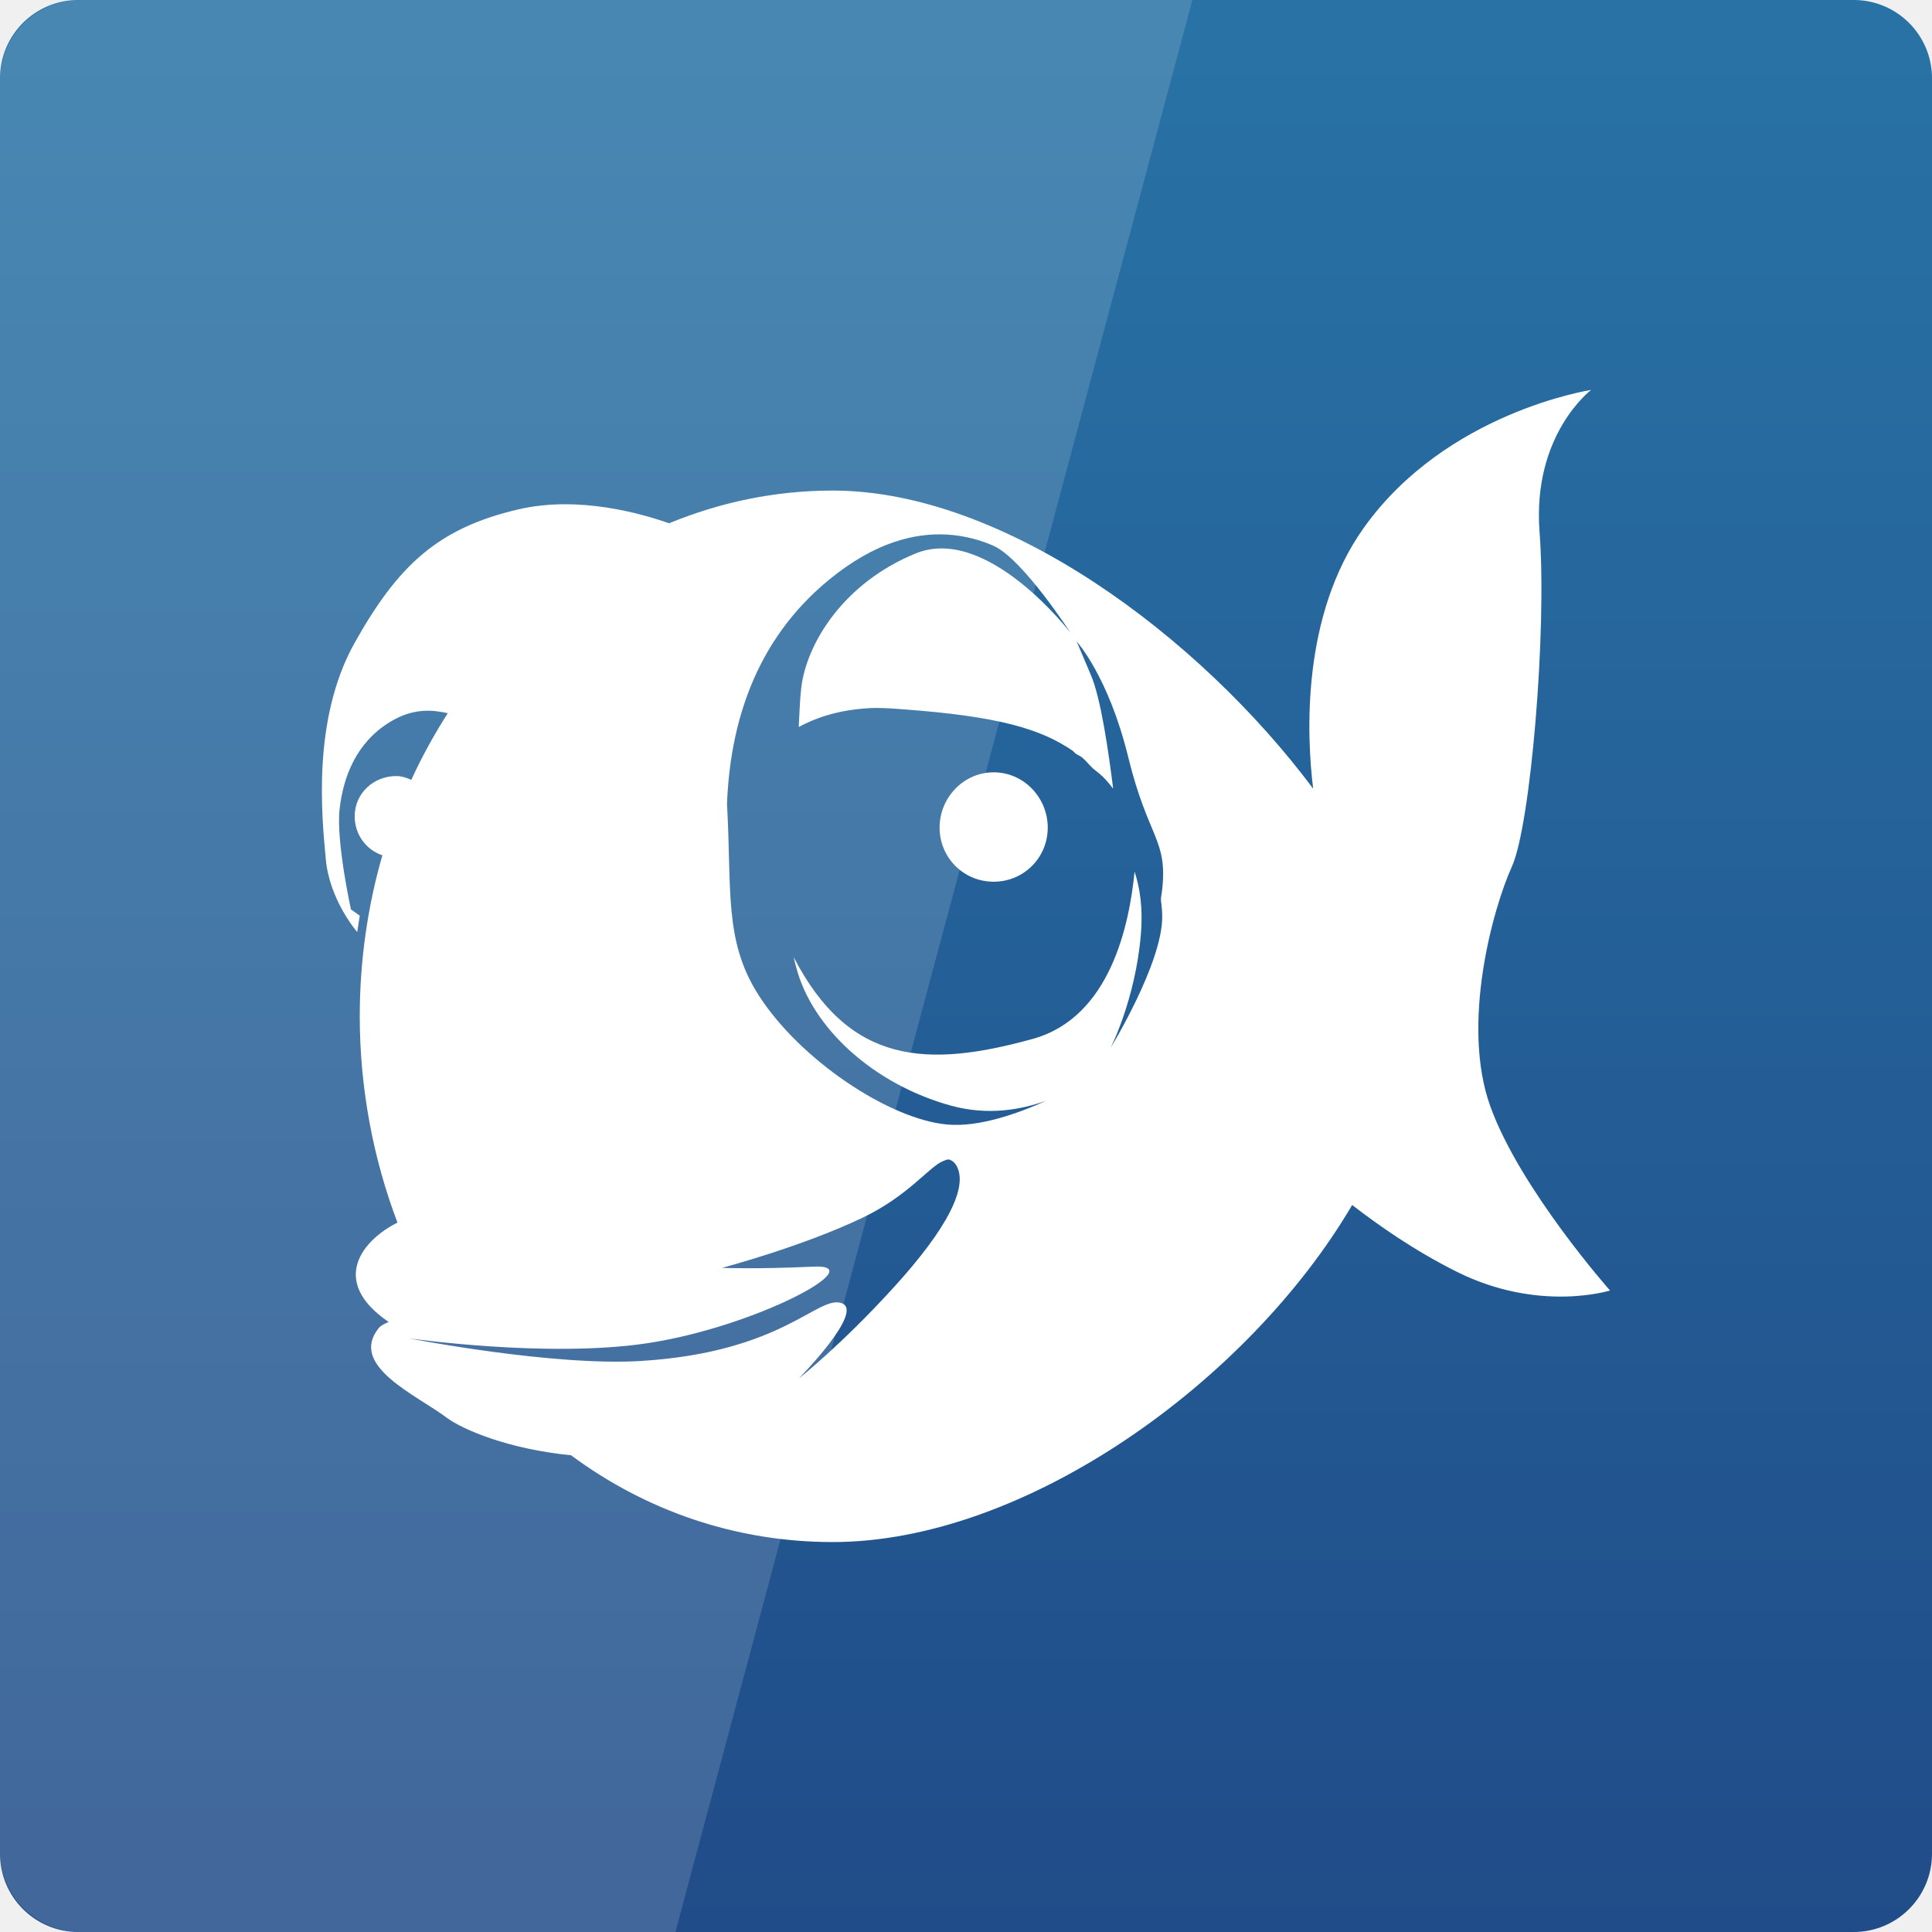
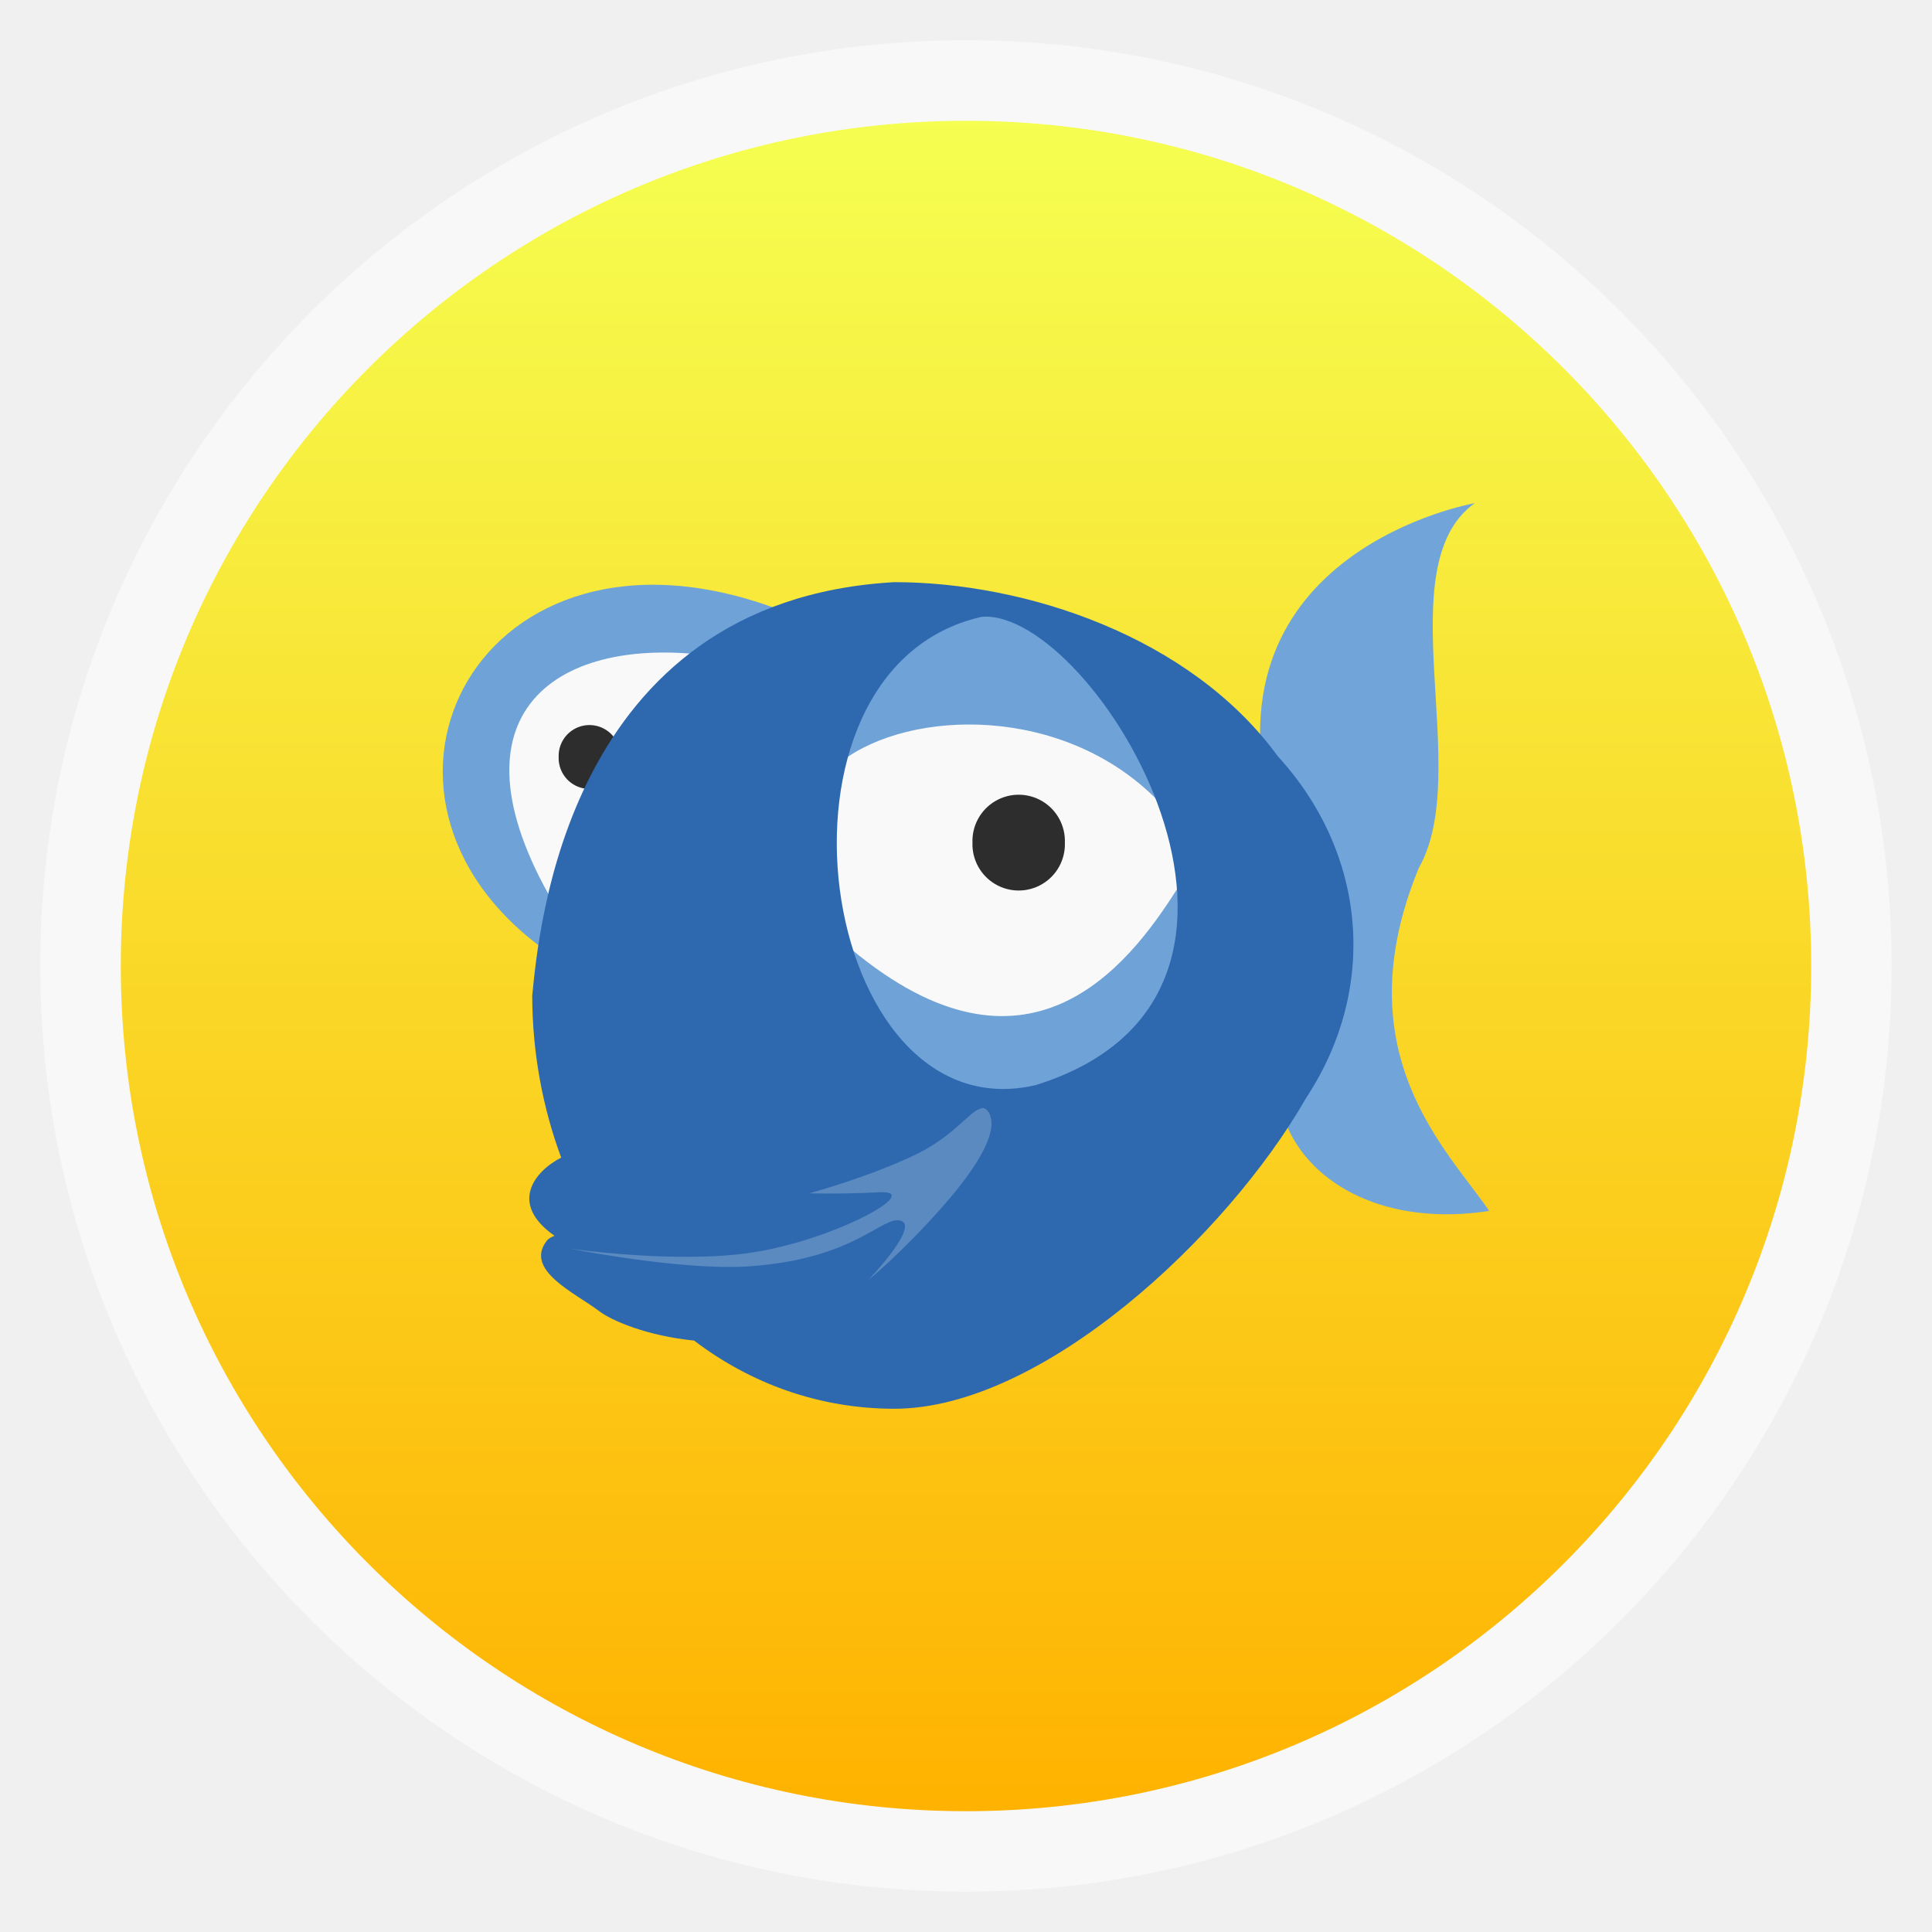
- <svg xmlns="http://www.w3.org/2000/svg" xmlns:xlink="http://www.w3.org/1999/xlink" viewBox="0 0 48 48">
-   <defs>
+ <svg xmlns="http://www.w3.org/2000/svg" xmlns:xlink="http://www.w3.org/1999/xlink" width="48" viewBox="0 0 13.547 13.547" height="48" id="svg2" version="1.1">
+   <defs id="defs4">
+     <linearGradient id="linearGradient4460">
+       <stop offset="0" style="stop-color:#ffb200;stop-opacity:1;" id="stop7" />
+       <stop offset="1" style="stop-color:#f5ff51;stop-opacity:1;" id="stop9" />
+     </linearGradient>
+     <linearGradient gradientTransform="matrix(1.10525,0,0,1.10525,-134.2787,-295.7618)" xlink:href="#linearGradient4460" id="linearGradient3002" y1="279.096" y2="268.33" gradientUnits="userSpaceOnUse" x2="0" />
+     <linearGradient gradientUnits="userSpaceOnUse" x2="0" y2="-365.619" y1="-414.82" id="linearGradient3772" xlink:href="#linearGradient3766" />
    <linearGradient id="linearGradient3766">
-       <stop offset="0" style="stop-color:#204a87" />
-       <stop offset="1" style="stop-color:#2872a5" />
+       <stop id="stop3006" style="stop-color:#204a87" offset="0" />
+       <stop id="stop3008" style="stop-color:#2872a5" offset="1" />
    </linearGradient>
-     <linearGradient xlink:href="#linearGradient3766" id="linearGradient3772" y1="-414.82" y2="-365.619" x2="0" gradientUnits="userSpaceOnUse" />
+     <linearGradient xlink:href="#linearGradient4460" id="linearGradient3836" gradientUnits="userSpaceOnUse" gradientTransform="matrix(1.105281,0,0,1.105281,-134.2825,-295.7705)" y1="279.096" x2="0" y2="268.33" />
  </defs>
-   <g transform="translate(-1640.556 -364.3471)">
-     <rect width="48" x="1640.556" y="-412.347" rx="1.945" height="48" style="fill:url(#linearGradient3772)" transform="scale(1 -1)" />
-     <rect width="48" x="1640.556" y="364.347" rx="0" height="48" style="fill:none" />
-   </g>
-   <g style="fill:#fff" transform="translate(-1640.556 -364.3471)">
-     <path d="M 39.531 9.688 C 39.531 9.688 35.927 10.233 33.875 13.125 C 32.336 15.294 32.459 18.251 32.625 19.594 C 29.789 15.797 24.937 12.188 20.688 12.188 C 19.255 12.188 17.894 12.478 16.625 13 C 15.928 12.76 14.379 12.306 12.875 12.656 C 10.87 13.123 9.885 14.057 8.812 15.969 C 7.74 17.881 8 20.318 8.094 21.344 C 8.187 22.37 8.875 23.156 8.875 23.156 L 8.938 22.75 L 8.719 22.594 C 8.719 22.594 8.344 20.887 8.438 20.094 C 8.53 19.301 8.848 18.451 9.688 17.938 C 10.281 17.575 10.765 17.641 11.125 17.719 C 10.79 18.244 10.483 18.797 10.219 19.375 C 10.096 19.323 9.985 19.281 9.844 19.281 C 9.277 19.281 8.812 19.715 8.812 20.281 C 8.812 20.732 9.095 21.113 9.5 21.25 C 9.137 22.505 8.938 23.86 8.938 25.25 C 8.938 27.053 9.28 28.812 9.875 30.375 C 9.016 30.802 8.161 31.824 9.656 32.844 C 9.549 32.89 9.464 32.929 9.406 33 C 8.66 33.933 10.348 34.659 11.094 35.219 C 11.496 35.52 12.631 36.002 14.188 36.156 C 16.049 37.535 18.282 38.312 20.688 38.312 C 25.472 38.312 31.016 34.327 33.594 29.938 C 34.228 30.426 35.109 31.054 36.188 31.594 C 38.239 32.62 40 32.062 40 32.062 C 40 32.062 37.777 29.552 37.031 27.5 C 36.285 25.448 37.096 22.557 37.562 21.531 C 38.029 20.505 38.437 15.644 38.25 13.219 C 38.063 10.794 39.531 9.688 39.531 9.688 z M 23.531 13.281 C 24.002 13.308 24.415 13.439 24.688 13.562 C 25.413 13.892 26.594 15.719 26.594 15.719 C 26.594 15.719 24.531 13.024 22.75 13.75 C 20.969 14.476 20.038 15.973 19.906 17.094 C 19.869 17.408 19.863 17.758 19.844 18.062 C 20.238 17.849 20.791 17.64 21.594 17.594 C 21.858 17.578 22.154 17.601 22.469 17.625 C 24.78 17.796 25.849 18.101 26.656 18.656 L 26.719 18.719 C 26.767 18.753 26.828 18.776 26.875 18.812 C 26.957 18.876 27.018 18.957 27.094 19.031 C 27.115 19.052 27.135 19.072 27.156 19.094 L 27.312 19.219 C 27.424 19.308 27.537 19.44 27.656 19.594 C 27.545 18.706 27.351 17.328 27.094 16.75 L 26.75 15.938 C 26.75 15.938 27.54 16.804 28.031 18.812 C 28.522 20.821 29.009 20.844 28.875 22.094 L 28.844 22.312 C 28.847 22.334 28.841 22.354 28.844 22.375 C 28.863 22.515 28.875 22.655 28.875 22.781 C 28.875 23.942 27.594 26.031 27.594 26.031 C 27.594 26.031 28.21 24.826 28.344 23.219 C 28.403 22.506 28.306 22.014 28.188 21.656 C 28.061 22.946 27.597 25.277 25.656 25.812 C 23.047 26.532 21.107 26.464 19.719 23.781 C 19.737 23.866 19.76 23.951 19.781 24.031 C 20.177 25.548 21.712 26.941 23.625 27.469 C 24.558 27.726 25.385 27.566 26 27.344 C 25.283 27.668 24.324 28.01 23.531 27.938 C 22.08 27.806 19.865 26.321 18.844 24.719 C 17.983 23.368 18.183 22.122 18.062 19.969 C 18.14 18 18.747 15.923 20.594 14.406 C 21.748 13.458 22.747 13.237 23.531 13.281 z M 24.688 19.188 C 23.941 19.188 23.344 19.816 23.344 20.562 C 23.344 21.309 23.941 21.906 24.688 21.906 C 25.434 21.906 26.031 21.309 26.031 20.562 C 26.031 19.816 25.434 19.188 24.688 19.188 z M 23.594 28.812 C 23.644 28.83 23.709 28.872 23.75 28.938 C 24.08 29.465 23.538 30.518 22.219 31.969 C 20.9 33.42 19.844 34.25 19.844 34.25 C 19.844 34.25 21.5 32.573 20.906 32.375 C 20.313 32.177 19.457 33.591 15.938 33.812 C 13.739 33.951 10.156 33.25 10.156 33.25 C 10.156 33.25 13.594 33.743 16.062 33.375 C 18.768 32.972 21.67 31.403 20.219 31.469 C 18.768 31.535 17.938 31.5 17.938 31.5 C 17.938 31.5 19.921 30.976 21.438 30.25 C 22.575 29.706 23.097 28.971 23.438 28.844 C 23.494 28.823 23.543 28.795 23.594 28.812 z " transform="translate(1640.556 364.3471)" />
-     <path style="opacity:.15" d="m 1642.556,364.347 c -1.108,0 -2,0.892 -2,2 l 0,44 c 0,1.108 0.892,2 2,2 l 14.781,0 12.844,-48 -27.625,0 z" />
+   <rect id="rect14" style="opacity:0.5;fill:#ffffff;fill-rule:evenodd" height="12.982" rx="6.491" y="0.282" x="0.282" width="12.982" />
+   <rect id="rect16" style="fill:url(#linearGradient3836);fill-rule:evenodd" height="11.853" rx="5.926" y="0.847" x="0.847" width="11.853" />
+   <g id="g3945">
+     <path id="path3909" d="m 10.341,3.528 c 0,0 -1.906,0.332 -1.429,2.173 C 8.953,5.859 9.021,7.888 9.021,7.888 9.196,8.311 9.725,8.601 10.442,8.491 10.156,8.068 9.414,7.388 9.948,6.087 10.334,5.412 9.722,3.97 10.341,3.528 z" style="fill:#71a5da;fill-opacity:1;stroke:none" />
+     <path id="path3839" d="M 3.914,8.733 4.535,8.675 5.606,8.621 5.562,8.269 7.013,7.655 7.047,8.061 6.131,9.167 c 0,0 -0.294,-0.198 -0.347,-0.198 -0.053,0 -1.702,0.039 -1.702,0.039 z" style="fill:#5b8ac0;fill-opacity:1;stroke:none" />
+     <path id="path3833" d="M 3.507,5.729 3.865,6.488 4.072,6.276 4.923,4.48 l -0.953,0.004 -0.485,0.559 z" style="fill:#f9f9f9;fill-opacity:1;stroke:none" />
+     <path style="fill:#2d2d2d;fill-opacity:1;stroke:none" id="path3846" d="m 25.854,21.713 a 0.825,0.948 0 1 1 -1.649,0 0.825,0.948 0 1 1 1.649,0 z" transform="matrix(0.2619772,0,0,0.2282561,-2.42388,0.3518365)" />
+     <path id="path3897" d="m 6.834,4.232 c 0,0 -0.917,0.479 -0.956,0.597 -0.039,0.118 -0.125,2.355 -0.125,2.355 L 7.046,7.742 8.401,7.239 8.299,5.912 7.555,4.57 z" style="fill:#f9f9f9;fill-opacity:1;stroke:none" />
+     <path id="path3895" d="M 5.967,6.654 C 6.038,8.25 8.599,7.837 8.251,6.238 7.905,6.784 7.2,7.683 5.967,6.654 z" style="fill:#6fa2d7;fill-opacity:1;stroke:none" />
+     <path id="path3848" d="M 5.9,5.339 C 6.382,4.971 7.453,4.941 8.113,5.608 7.685,3.922 6.161,3.881 5.9,5.339 z" style="fill:#6fa2d7;fill-opacity:1;stroke:none" />
+     <path transform="matrix(0.3929658,0,0,0.3423842,-2.692928,-1.525805)" d="m 25.854,21.713 a 0.825,0.948 0 1 1 -1.649,0 0.825,0.948 0 1 1 1.649,0 z" id="path3844" style="fill:#2d2d2d;fill-opacity:1;stroke:none" />
+     <path id="path3943" d="M 4.983,4.598 5.434,4.264 C 3.361,3.504 2.299,5.575 3.83,6.668 L 3.919,6.395 C 3.092,5.041 3.858,4.449 4.983,4.598 z" style="fill:#6fa3d8;fill-opacity:1;stroke:none" />
+     <path style="fill:#2e69b0;fill-opacity:1" id="path3826" d="M 8.96,5.303 C 8.347,4.461 7.188,4.082 6.27,4.082 3.962,4.214 3.777,6.545 3.732,6.98 c 0,0.4 0.074,0.79 0.203,1.137 -0.186,0.095 -0.37,0.322 -0.047,0.548 -0.023,0.01 -0.042,0.019 -0.054,0.035 -0.161,0.207 0.203,0.368 0.365,0.492 0.087,0.067 0.332,0.174 0.668,0.208 0.402,0.306 0.885,0.478 1.404,0.478 1.034,0 2.331,-1.206 2.888,-2.18 C 9.669,6.922 9.58,5.98 8.96,5.303 z M 6.884,4.325 C 7.668,4.262 9.324,6.967 7.261,7.609 5.731,7.964 5.257,4.691 6.884,4.325 z m 0.014,3.445 c 0.011,0.004 0.025,0.013 0.034,0.028 0.071,0.117 -0.046,0.351 -0.331,0.672 -0.285,0.322 -0.513,0.506 -0.513,0.506 0,0 0.358,-0.372 0.23,-0.416 C 6.189,8.517 6.004,8.83 5.244,8.88 4.769,8.91 3.995,8.755 3.995,8.755 c 0,0 0.743,0.109 1.276,0.028 0.584,-0.089 1.211,-0.438 0.898,-0.423 -0.313,0.015 -0.493,0.007 -0.493,0.007 0,0 0.428,-0.116 0.756,-0.277 0.246,-0.121 0.359,-0.284 0.432,-0.312 0.012,-0.005 0.023,-0.011 0.034,-0.007 z" />
  </g>
</svg>
